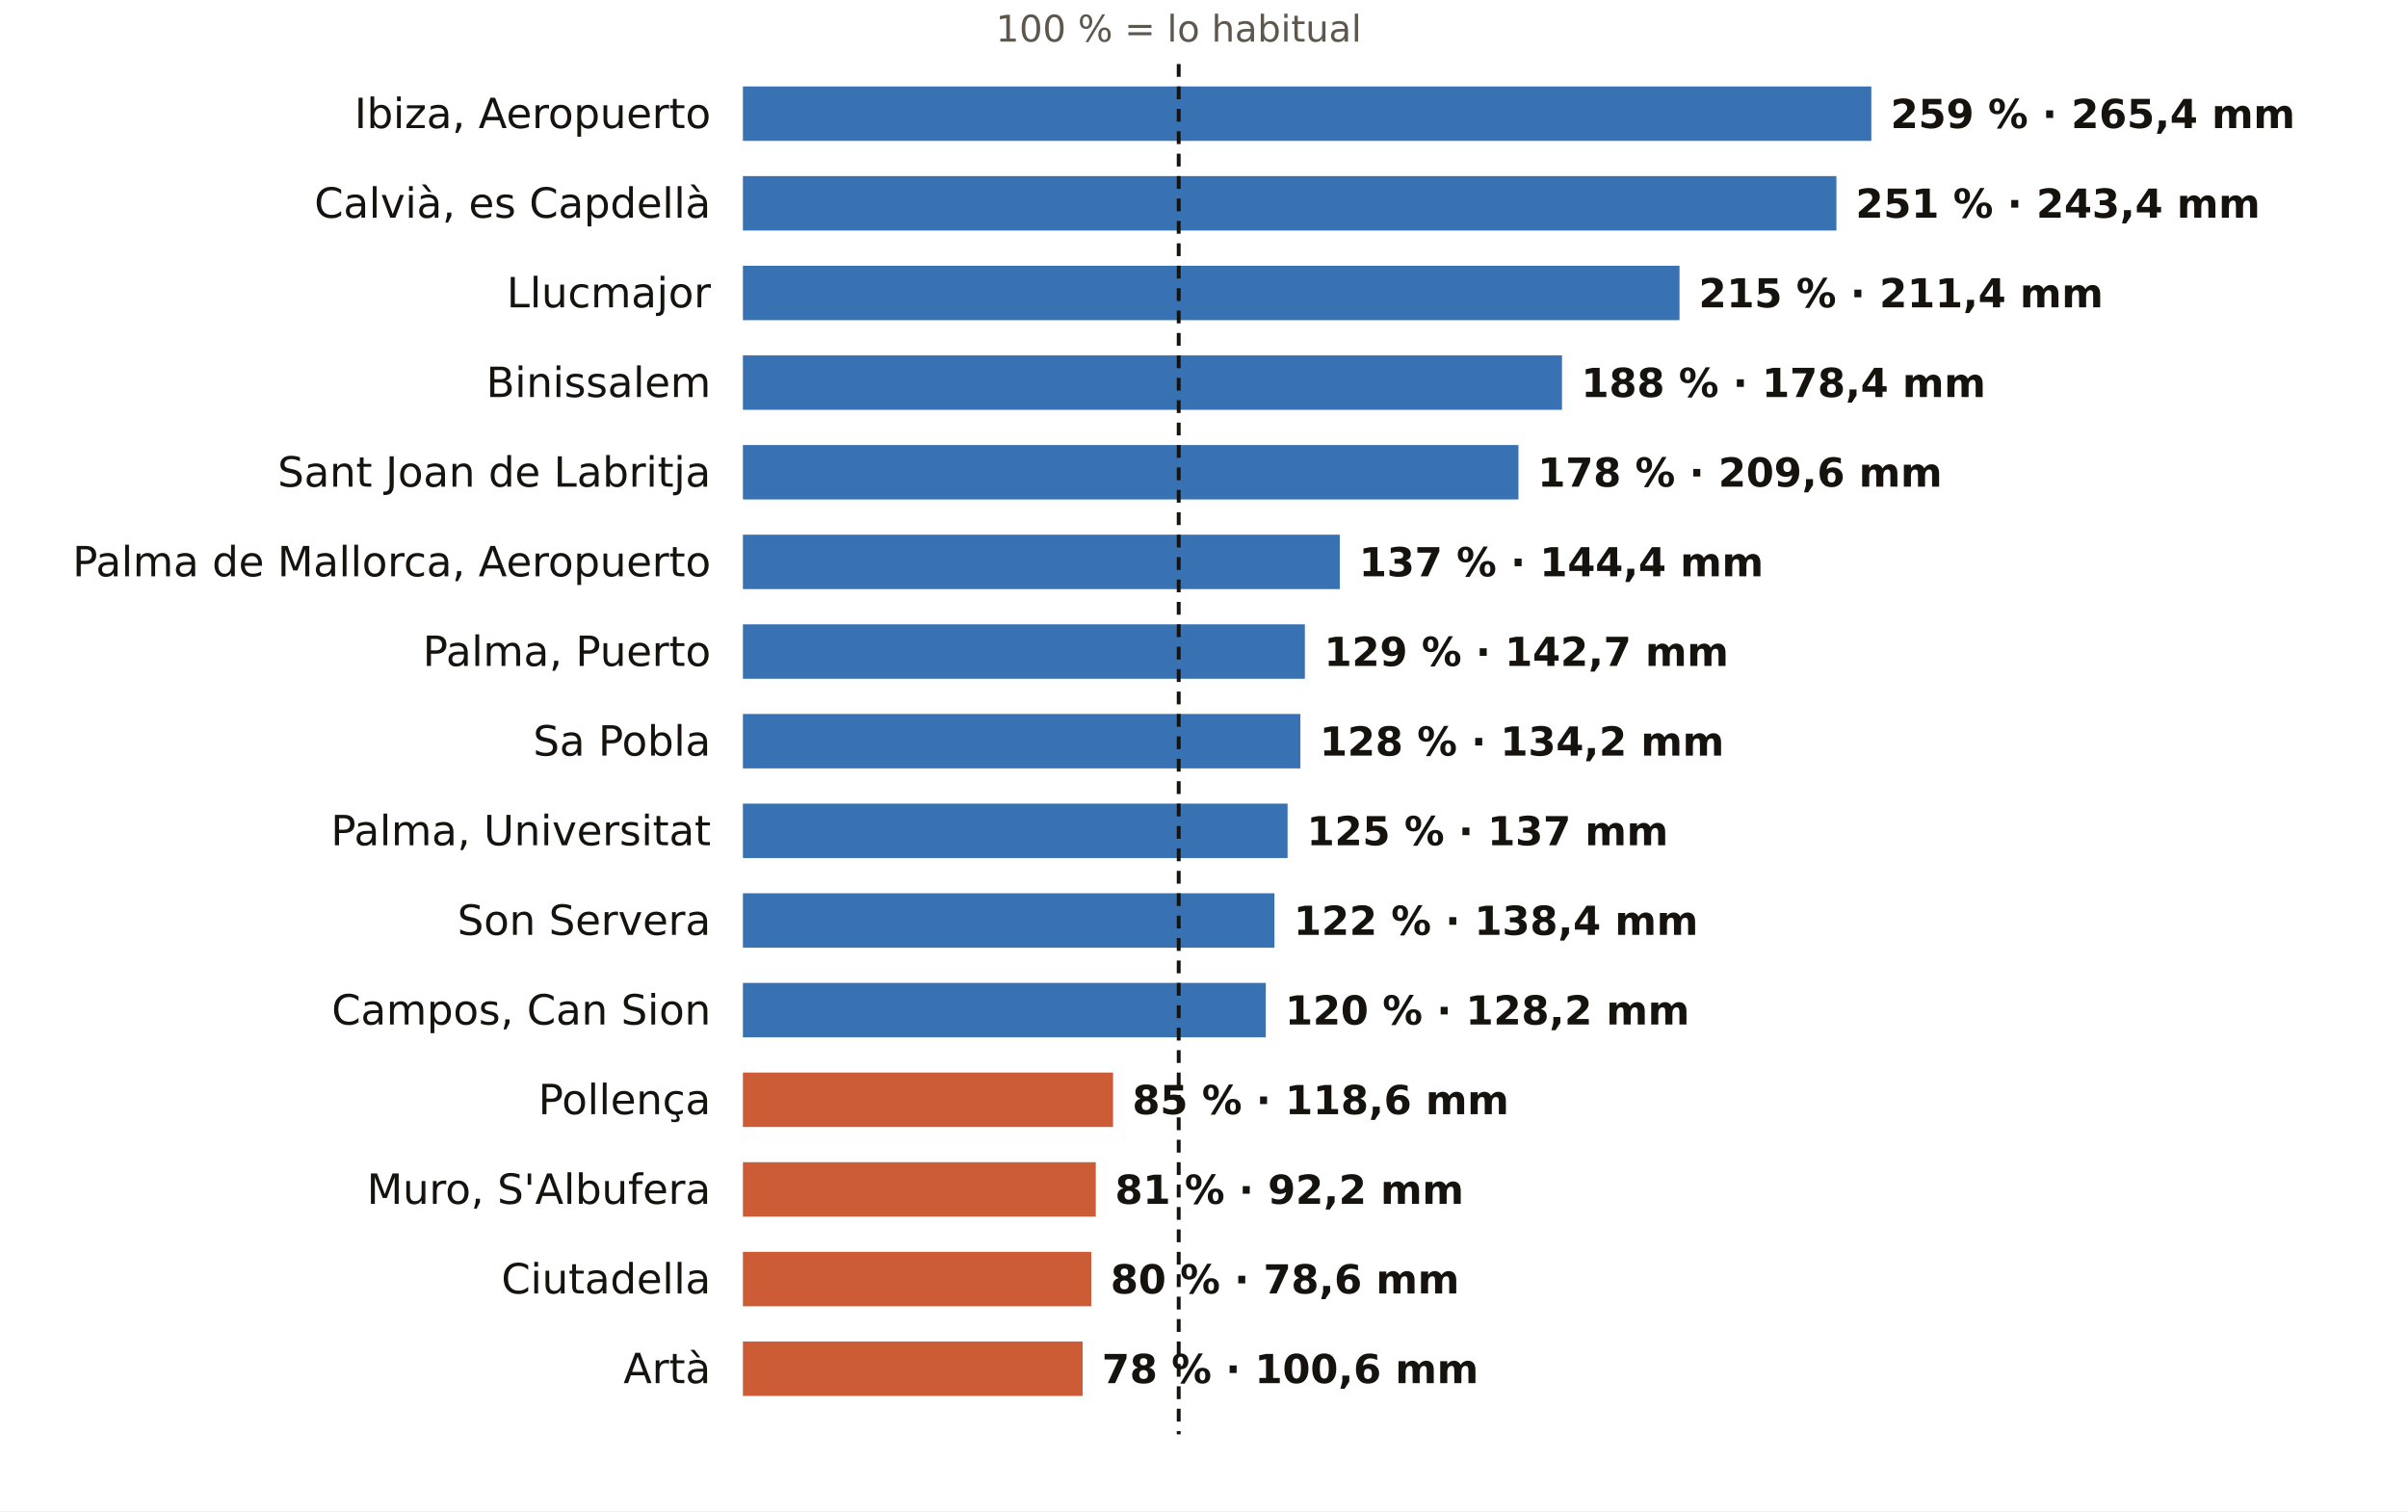
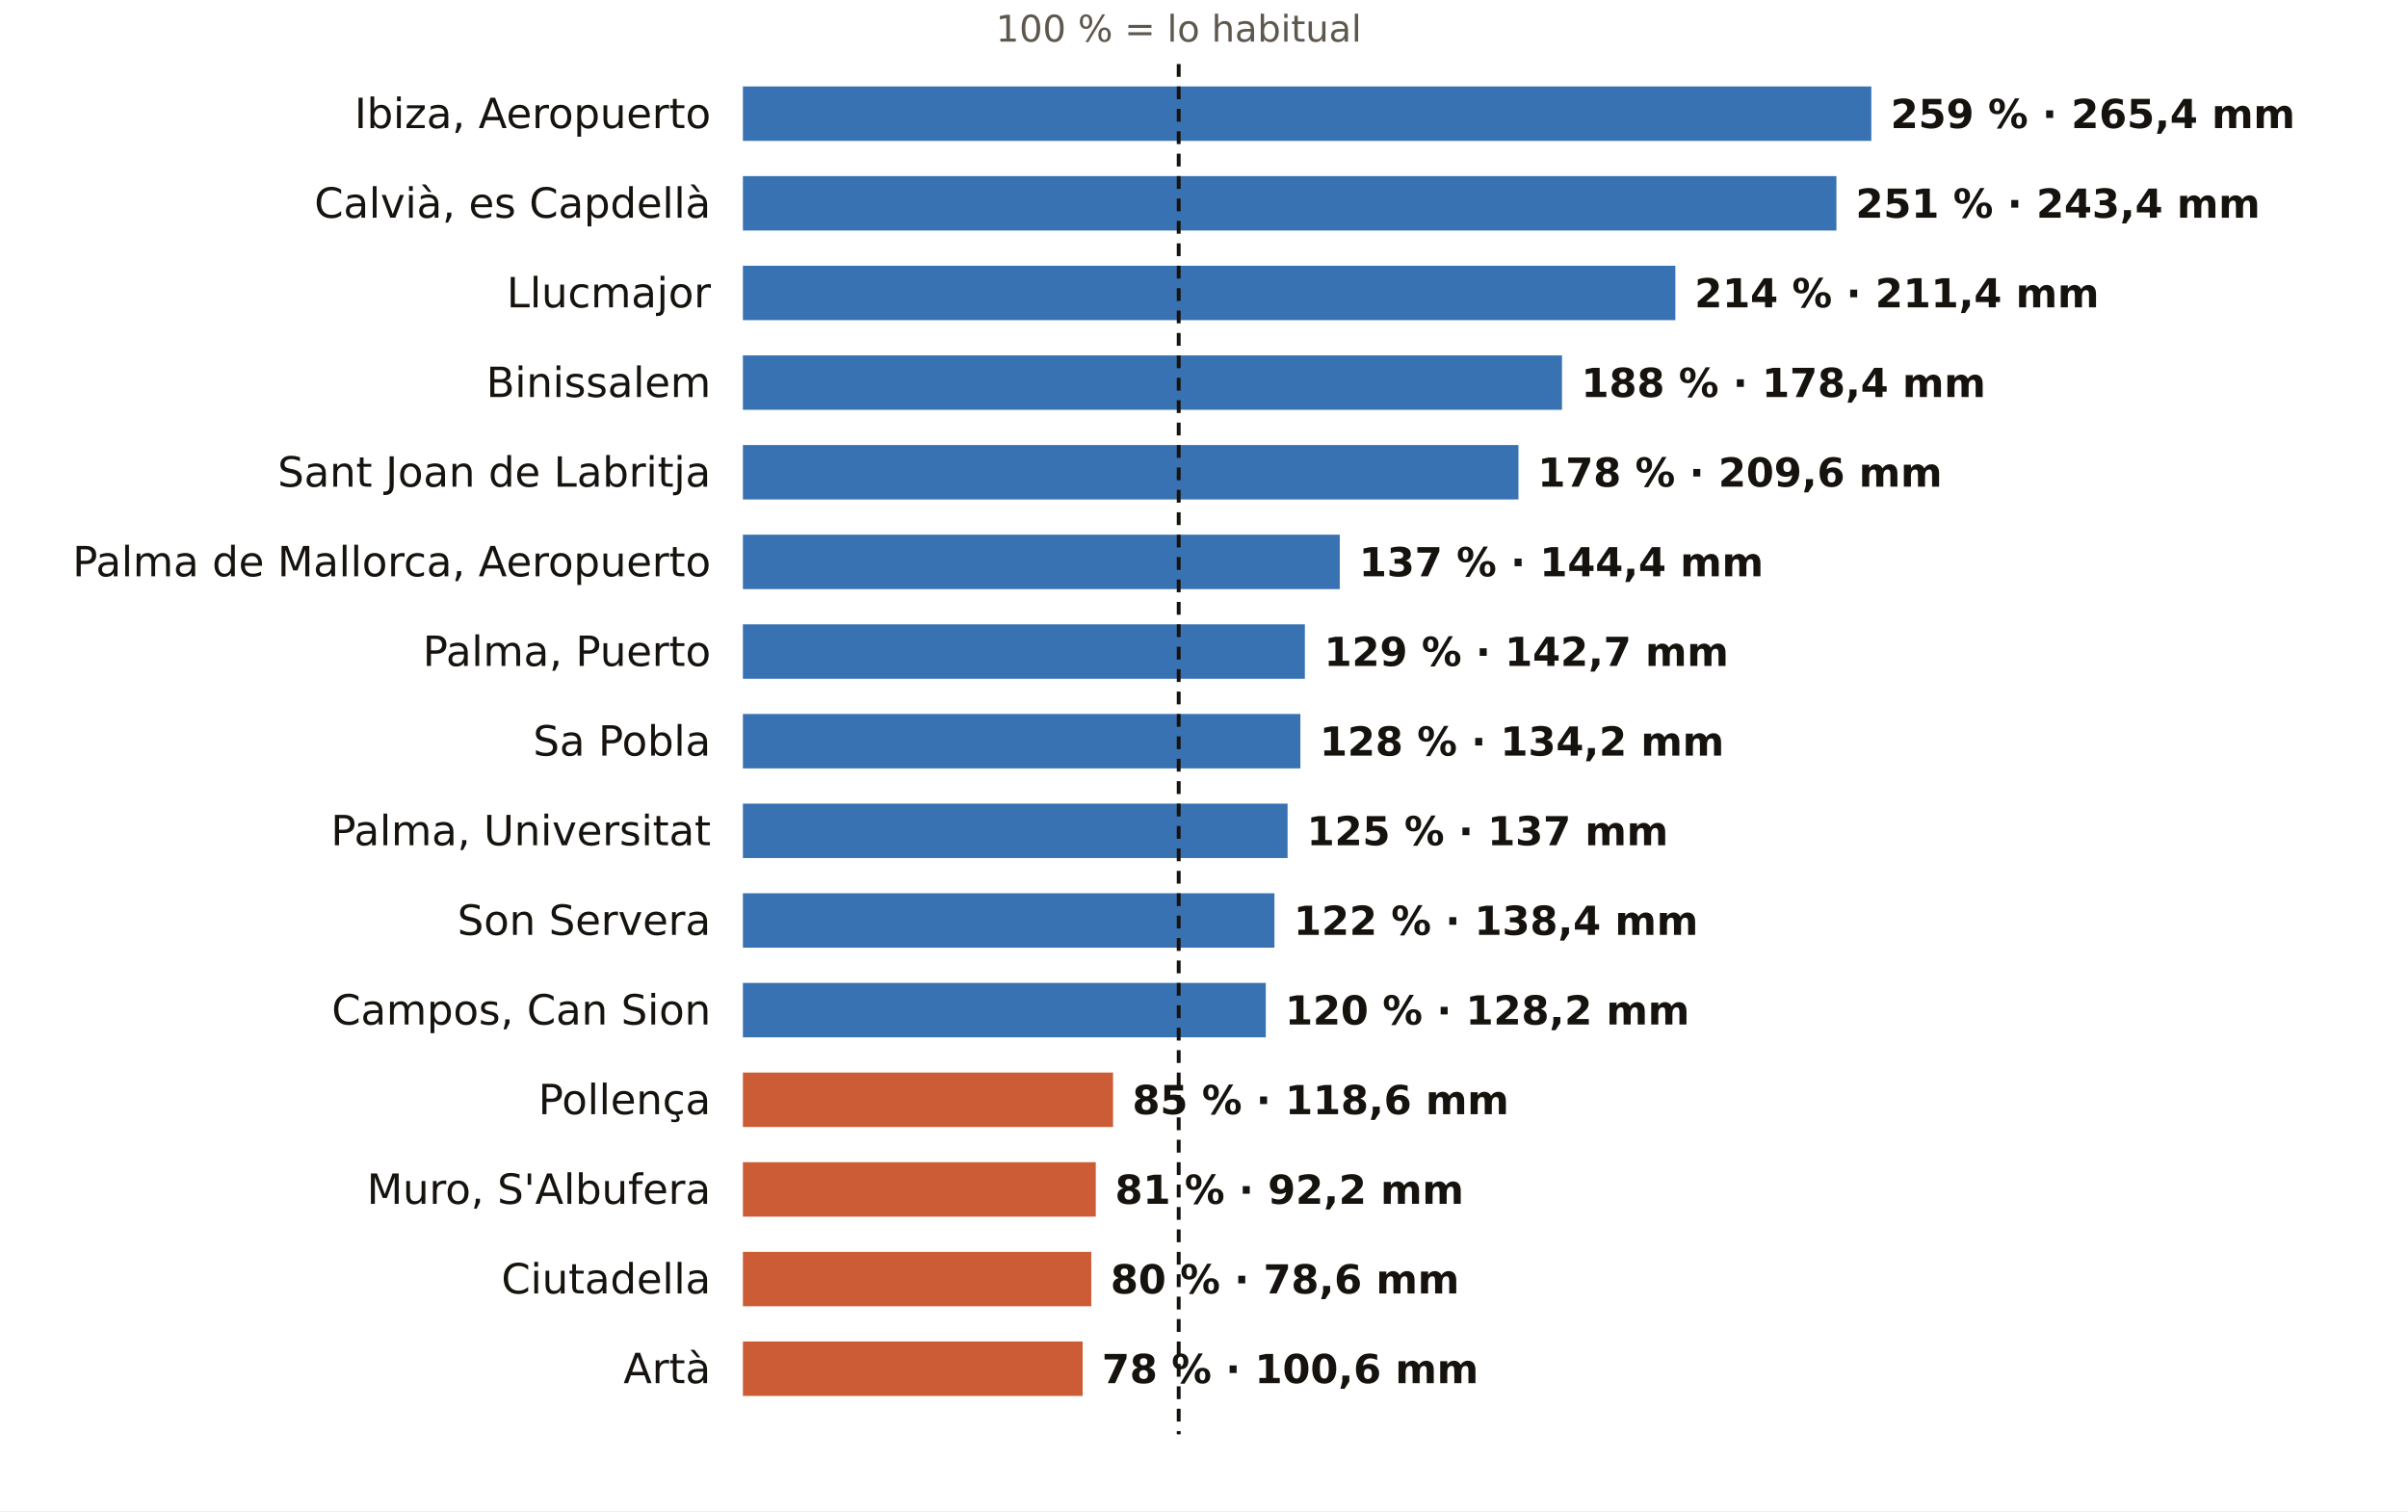
<svg xmlns="http://www.w3.org/2000/svg" viewBox="0 0 752 472" width="752" height="472" role="img" aria-label="El otoño en los pluviómetros de AEMET de Illes Balears: % de lo habitual">
  <rect width="752" height="472" fill="#FFFFFF" />
  <text x="368.1" y="13.0" font-size="11.5" fill="#5E574E" text-anchor="middle" font-weight="400" font-family="Public Sans, DejaVu Sans, Arial, sans-serif">100 % = lo habitual</text>
  <text x="222.0" y="40.0" font-size="13" fill="#16130F" text-anchor="end" font-weight="500" font-family="Public Sans, DejaVu Sans, Arial, sans-serif">Ibiza, Aeropuerto</text>
  <rect x="232" y="27" width="352.4" height="17" fill="#1F5FA8" opacity="0.88" />
  <text x="590.4" y="40.0" font-size="12.5" fill="#16130F" text-anchor="start" font-weight="600" font-family="Public Sans, DejaVu Sans, Arial, sans-serif">259 % · 265,4 mm</text>
  <text x="222.0" y="68.0" font-size="13" fill="#16130F" text-anchor="end" font-weight="500" font-family="Public Sans, DejaVu Sans, Arial, sans-serif">Calvià, es Capdellà</text>
  <rect x="232" y="55" width="341.5" height="17" fill="#1F5FA8" opacity="0.88" />
  <text x="579.5" y="68.0" font-size="12.5" fill="#16130F" text-anchor="start" font-weight="600" font-family="Public Sans, DejaVu Sans, Arial, sans-serif">251 % · 243,4 mm</text>
  <text x="222.0" y="96.0" font-size="13" fill="#16130F" text-anchor="end" font-weight="500" font-family="Public Sans, DejaVu Sans, Arial, sans-serif">Llucmajor</text>
-   <rect x="232" y="83" width="292.5" height="17" fill="#1F5FA8" opacity="0.88" />
-   <text x="530.5" y="96.0" font-size="12.5" fill="#16130F" text-anchor="start" font-weight="600" font-family="Public Sans, DejaVu Sans, Arial, sans-serif">215 % · 211,4 mm</text>
+   <rect x="232" y="83" width="291.2" height="17" fill="#1F5FA8" opacity="0.88" />
+   <text x="529.2" y="96.0" font-size="12.5" fill="#16130F" text-anchor="start" font-weight="600" font-family="Public Sans, DejaVu Sans, Arial, sans-serif">214 % · 211,4 mm</text>
  <text x="222.0" y="124.0" font-size="13" fill="#16130F" text-anchor="end" font-weight="500" font-family="Public Sans, DejaVu Sans, Arial, sans-serif">Binissalem</text>
  <rect x="232" y="111" width="255.8" height="17" fill="#1F5FA8" opacity="0.88" />
  <text x="493.8" y="124.0" font-size="12.5" fill="#16130F" text-anchor="start" font-weight="600" font-family="Public Sans, DejaVu Sans, Arial, sans-serif">188 % · 178,4 mm</text>
  <text x="222.0" y="152.0" font-size="13" fill="#16130F" text-anchor="end" font-weight="500" font-family="Public Sans, DejaVu Sans, Arial, sans-serif">Sant Joan de Labritja</text>
  <rect x="232" y="139" width="242.2" height="17" fill="#1F5FA8" opacity="0.88" />
  <text x="480.2" y="152.0" font-size="12.5" fill="#16130F" text-anchor="start" font-weight="600" font-family="Public Sans, DejaVu Sans, Arial, sans-serif">178 % · 209,6 mm</text>
  <text x="222.0" y="180.0" font-size="13" fill="#16130F" text-anchor="end" font-weight="500" font-family="Public Sans, DejaVu Sans, Arial, sans-serif">Palma de Mallorca, Aeropuerto</text>
  <rect x="232" y="167" width="186.4" height="17" fill="#1F5FA8" opacity="0.88" />
  <text x="424.4" y="180.0" font-size="12.5" fill="#16130F" text-anchor="start" font-weight="600" font-family="Public Sans, DejaVu Sans, Arial, sans-serif">137 % · 144,4 mm</text>
  <text x="222.0" y="208.0" font-size="13" fill="#16130F" text-anchor="end" font-weight="500" font-family="Public Sans, DejaVu Sans, Arial, sans-serif">Palma, Puerto</text>
  <rect x="232" y="195" width="175.5" height="17" fill="#1F5FA8" opacity="0.88" />
  <text x="413.5" y="208.0" font-size="12.5" fill="#16130F" text-anchor="start" font-weight="600" font-family="Public Sans, DejaVu Sans, Arial, sans-serif">129 % · 142,7 mm</text>
  <text x="222.0" y="236.0" font-size="13" fill="#16130F" text-anchor="end" font-weight="500" font-family="Public Sans, DejaVu Sans, Arial, sans-serif">Sa Pobla</text>
  <rect x="232" y="223" width="174.1" height="17" fill="#1F5FA8" opacity="0.88" />
  <text x="412.1" y="236.0" font-size="12.5" fill="#16130F" text-anchor="start" font-weight="600" font-family="Public Sans, DejaVu Sans, Arial, sans-serif">128 % · 134,2 mm</text>
  <text x="222.0" y="264.0" font-size="13" fill="#16130F" text-anchor="end" font-weight="500" font-family="Public Sans, DejaVu Sans, Arial, sans-serif">Palma, Universitat</text>
  <rect x="232" y="251" width="170.1" height="17" fill="#1F5FA8" opacity="0.88" />
  <text x="408.1" y="264.0" font-size="12.5" fill="#16130F" text-anchor="start" font-weight="600" font-family="Public Sans, DejaVu Sans, Arial, sans-serif">125 % · 137 mm</text>
  <text x="222.0" y="292.0" font-size="13" fill="#16130F" text-anchor="end" font-weight="500" font-family="Public Sans, DejaVu Sans, Arial, sans-serif">Son Servera</text>
  <rect x="232" y="279" width="166.0" height="17" fill="#1F5FA8" opacity="0.88" />
  <text x="404.0" y="292.0" font-size="12.5" fill="#16130F" text-anchor="start" font-weight="600" font-family="Public Sans, DejaVu Sans, Arial, sans-serif">122 % · 138,4 mm</text>
  <text x="222.0" y="320.0" font-size="13" fill="#16130F" text-anchor="end" font-weight="500" font-family="Public Sans, DejaVu Sans, Arial, sans-serif">Campos, Can Sion</text>
  <rect x="232" y="307" width="163.3" height="17" fill="#1F5FA8" opacity="0.88" />
  <text x="401.3" y="320.0" font-size="12.5" fill="#16130F" text-anchor="start" font-weight="600" font-family="Public Sans, DejaVu Sans, Arial, sans-serif">120 % · 128,2 mm</text>
  <text x="222.0" y="348.0" font-size="13" fill="#16130F" text-anchor="end" font-weight="500" font-family="Public Sans, DejaVu Sans, Arial, sans-serif">Pollença</text>
  <rect x="232" y="335" width="115.6" height="17" fill="#C4461A" opacity="0.88" />
  <text x="353.6" y="348.0" font-size="12.5" fill="#16130F" text-anchor="start" font-weight="600" font-family="Public Sans, DejaVu Sans, Arial, sans-serif">85 % · 118,6 mm</text>
  <text x="222.0" y="376.0" font-size="13" fill="#16130F" text-anchor="end" font-weight="500" font-family="Public Sans, DejaVu Sans, Arial, sans-serif">Muro, S'Albufera</text>
  <rect x="232" y="363" width="110.2" height="17" fill="#C4461A" opacity="0.88" />
  <text x="348.2" y="376.0" font-size="12.5" fill="#16130F" text-anchor="start" font-weight="600" font-family="Public Sans, DejaVu Sans, Arial, sans-serif">81 % · 92,2 mm</text>
  <text x="222.0" y="404.0" font-size="13" fill="#16130F" text-anchor="end" font-weight="500" font-family="Public Sans, DejaVu Sans, Arial, sans-serif">Ciutadella</text>
  <rect x="232" y="391" width="108.8" height="17" fill="#C4461A" opacity="0.88" />
  <text x="346.8" y="404.0" font-size="12.5" fill="#16130F" text-anchor="start" font-weight="600" font-family="Public Sans, DejaVu Sans, Arial, sans-serif">80 % · 78,6 mm</text>
  <text x="222.0" y="432.0" font-size="13" fill="#16130F" text-anchor="end" font-weight="500" font-family="Public Sans, DejaVu Sans, Arial, sans-serif">Artà</text>
  <rect x="232" y="419" width="106.1" height="17" fill="#C4461A" opacity="0.88" />
  <text x="344.1" y="432.0" font-size="12.5" fill="#16130F" text-anchor="start" font-weight="600" font-family="Public Sans, DejaVu Sans, Arial, sans-serif">78 % · 100,6 mm</text>
  <line x1="368.1" x2="368.1" y1="20" y2="448" stroke="#16130F" stroke-width="1.2" stroke-dasharray="4 3" />
</svg>
